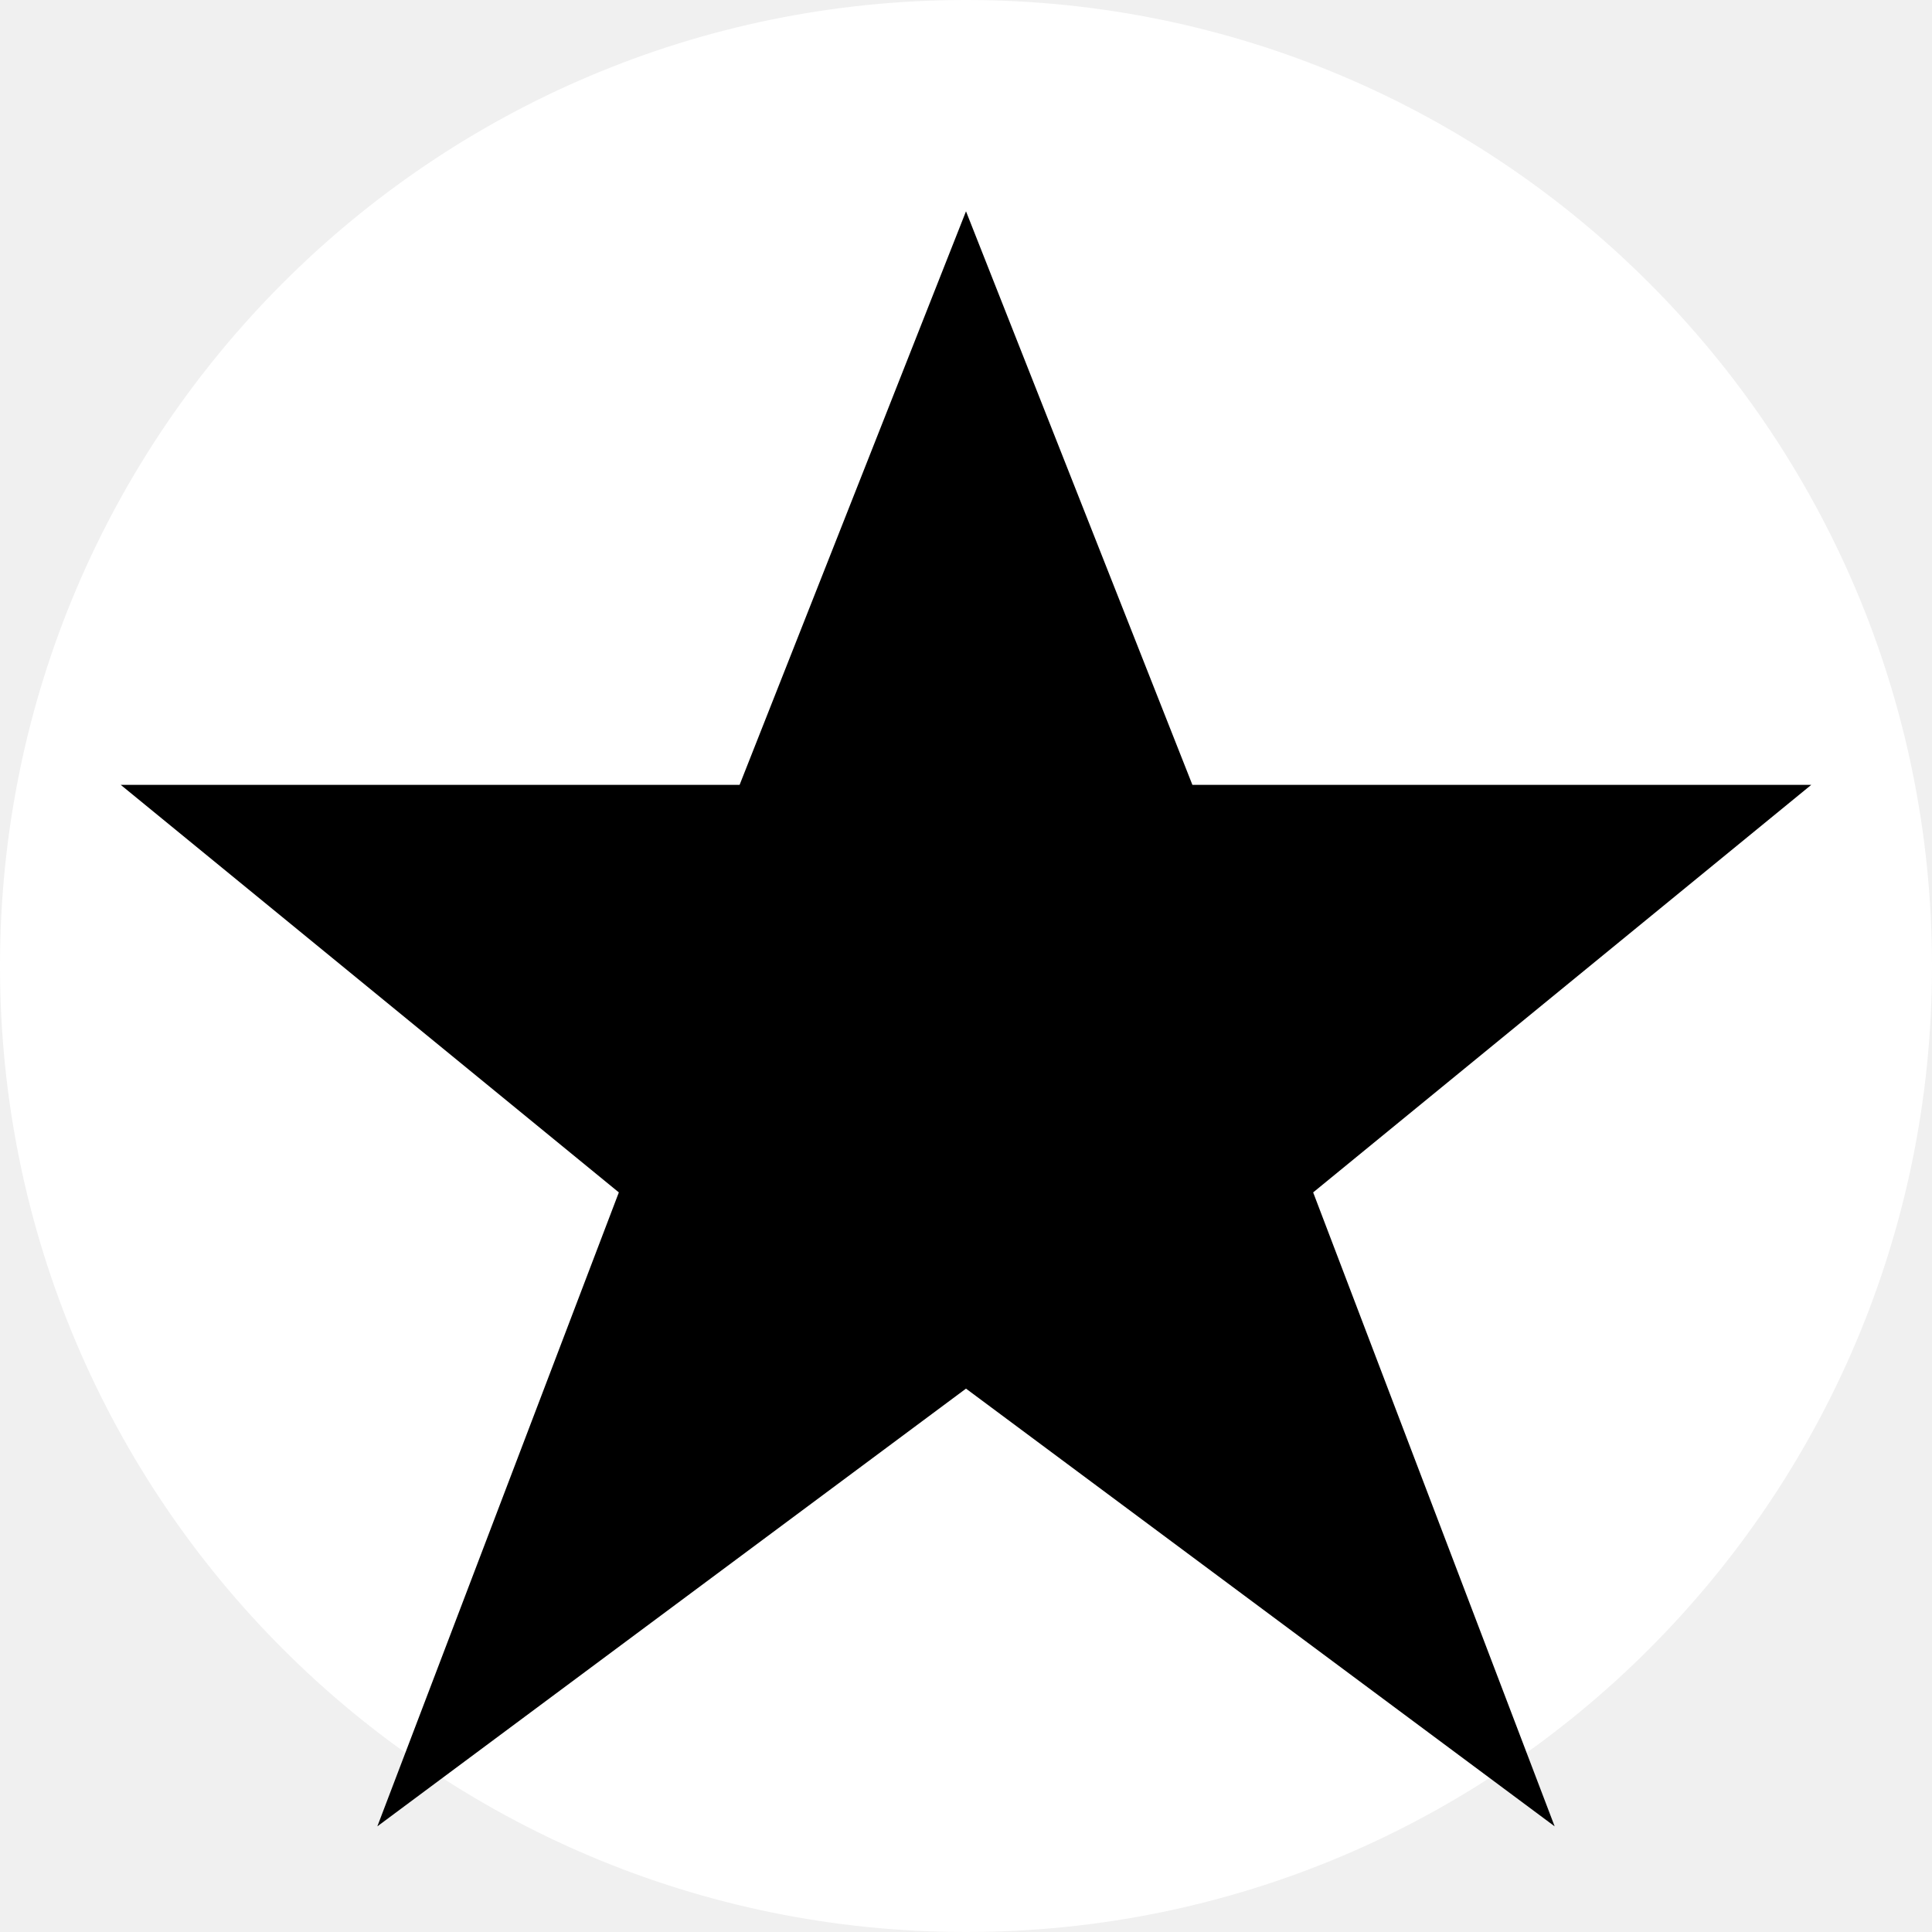
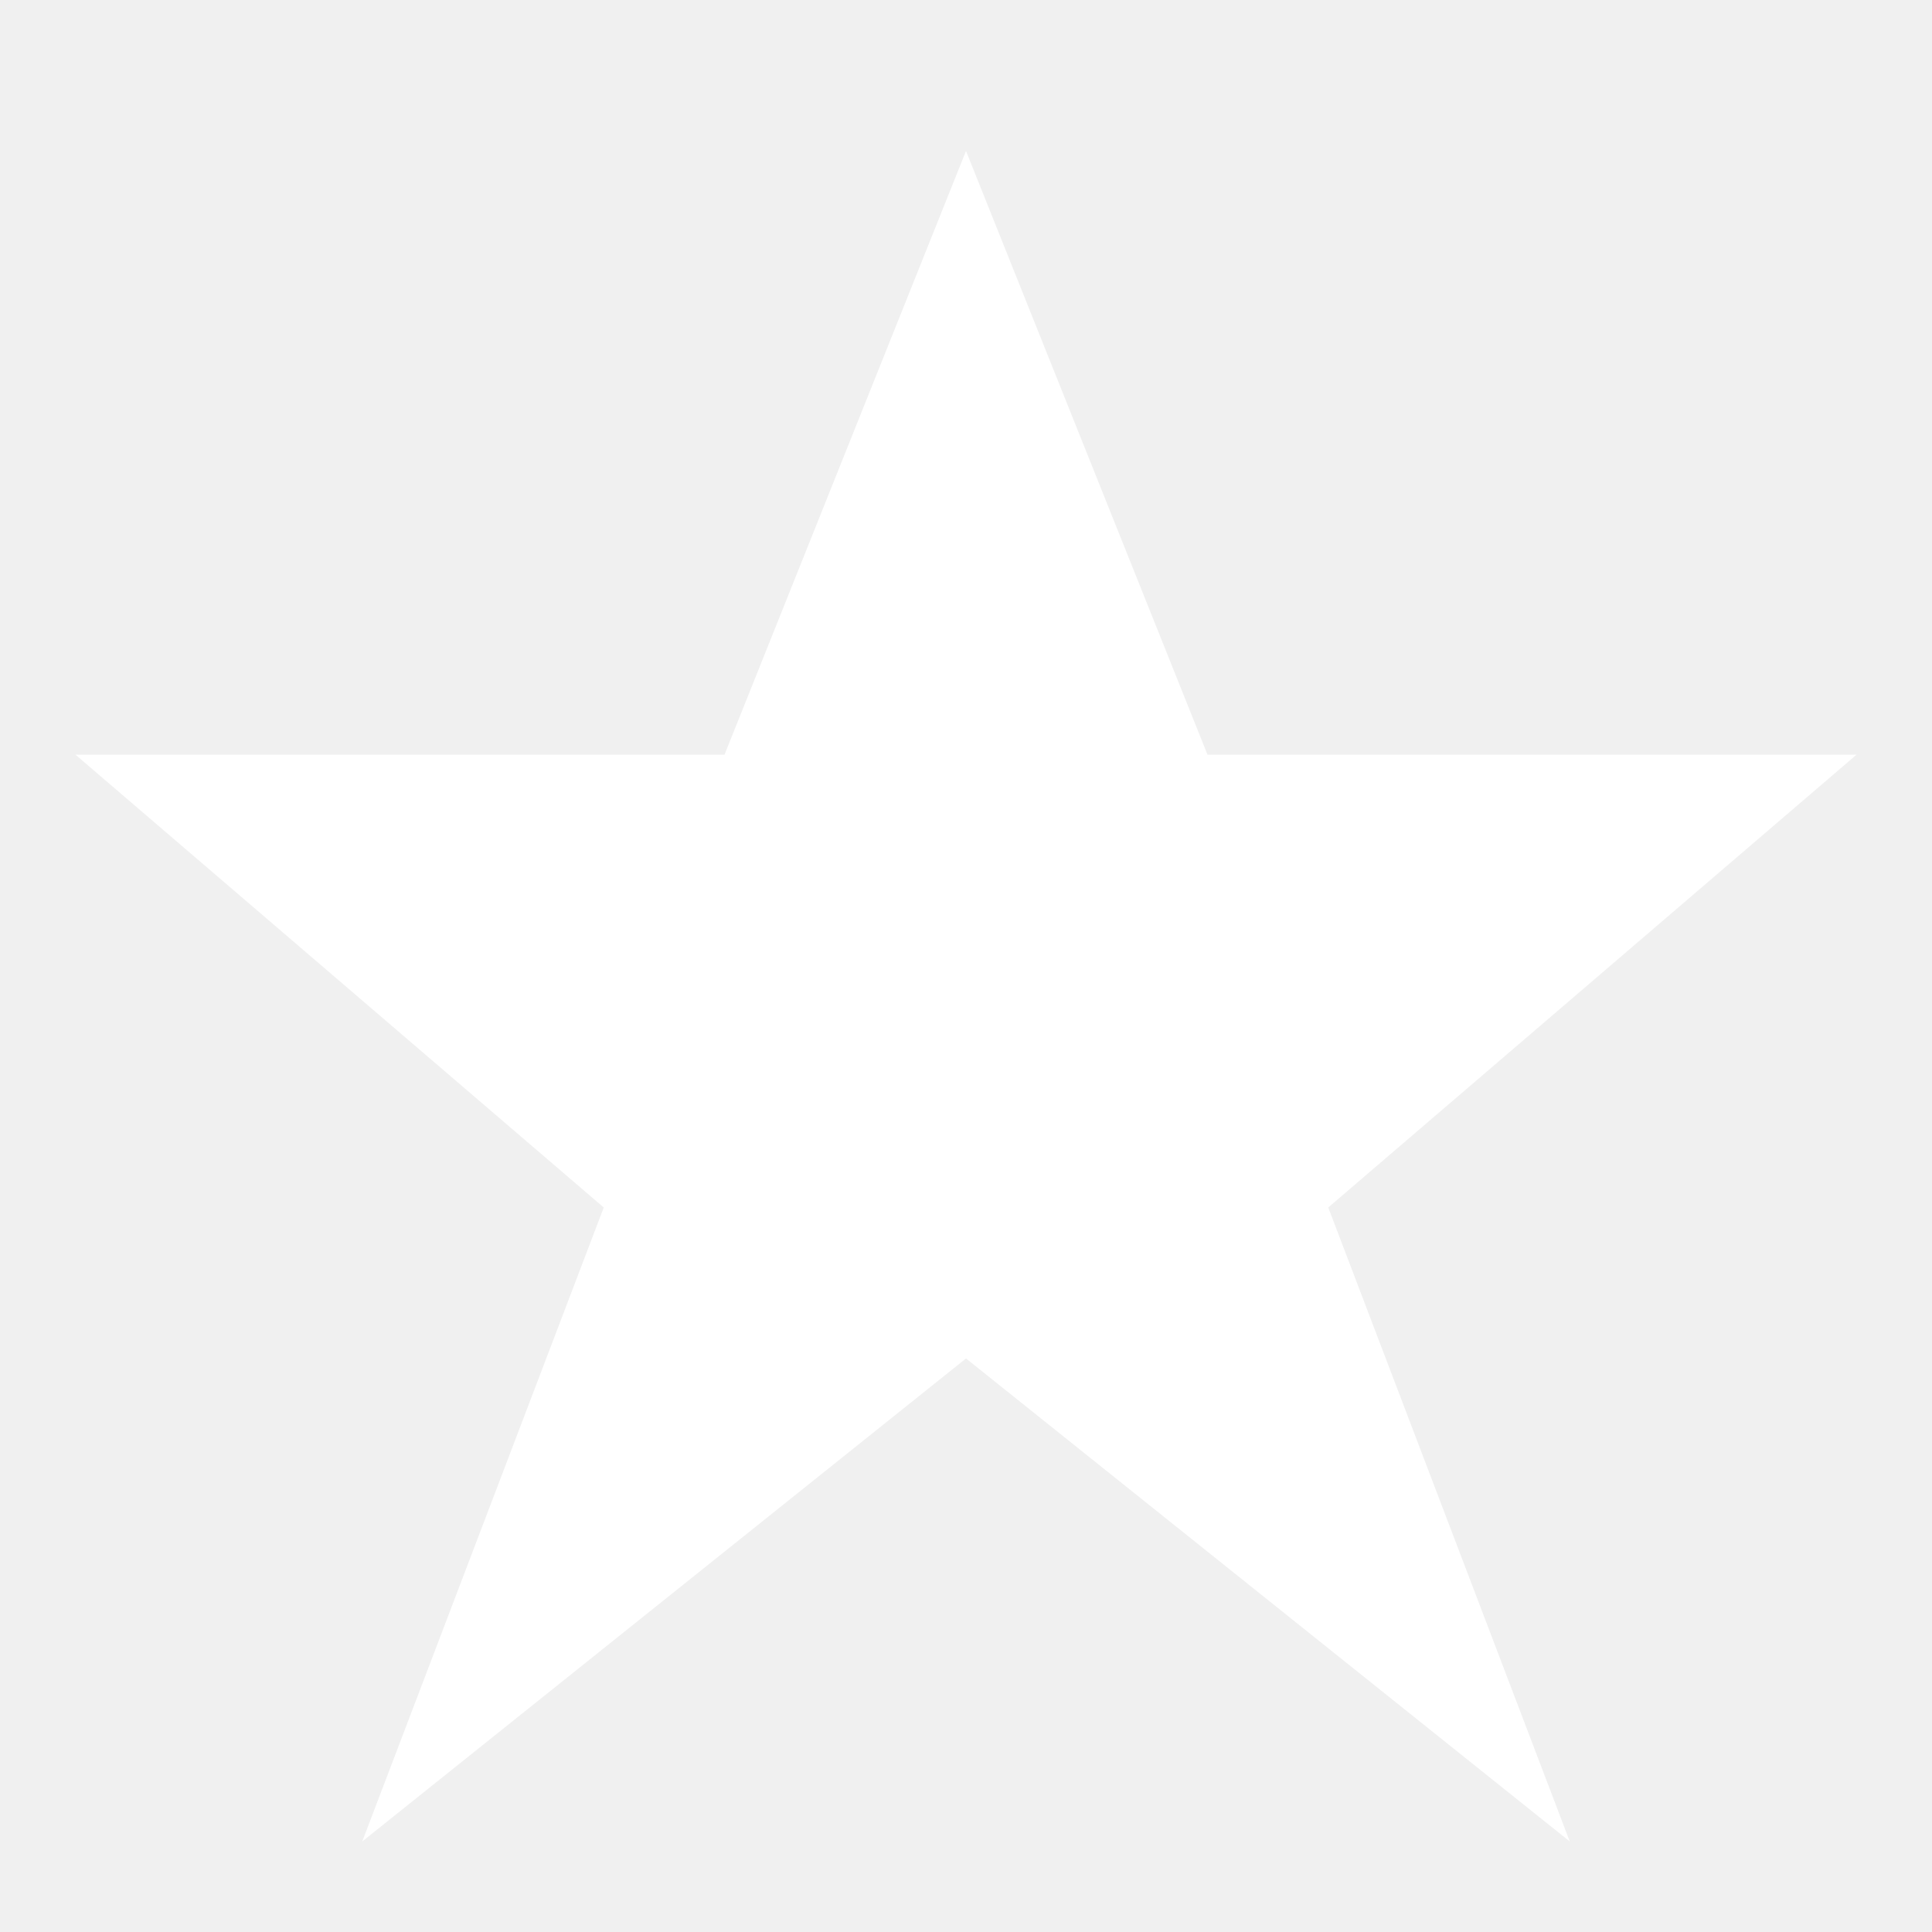
<svg xmlns="http://www.w3.org/2000/svg" viewBox="0 0 128 128">
-   <circle cx="64" cy="64" r="64" fill="#ffffff" />
-   <g fill="#000000">
-     <polygon points="64,14 79,52 120,52 87,79 103,121 64,92 25,121 41,79 8,52 49,52" />
-   </g>
+   <polygon points="64,10 80,50 123,50 88,80 104,122 64,90 24,122 40,80 5,50 48,50" fill="#ffffff" stroke="none" />
</svg>
